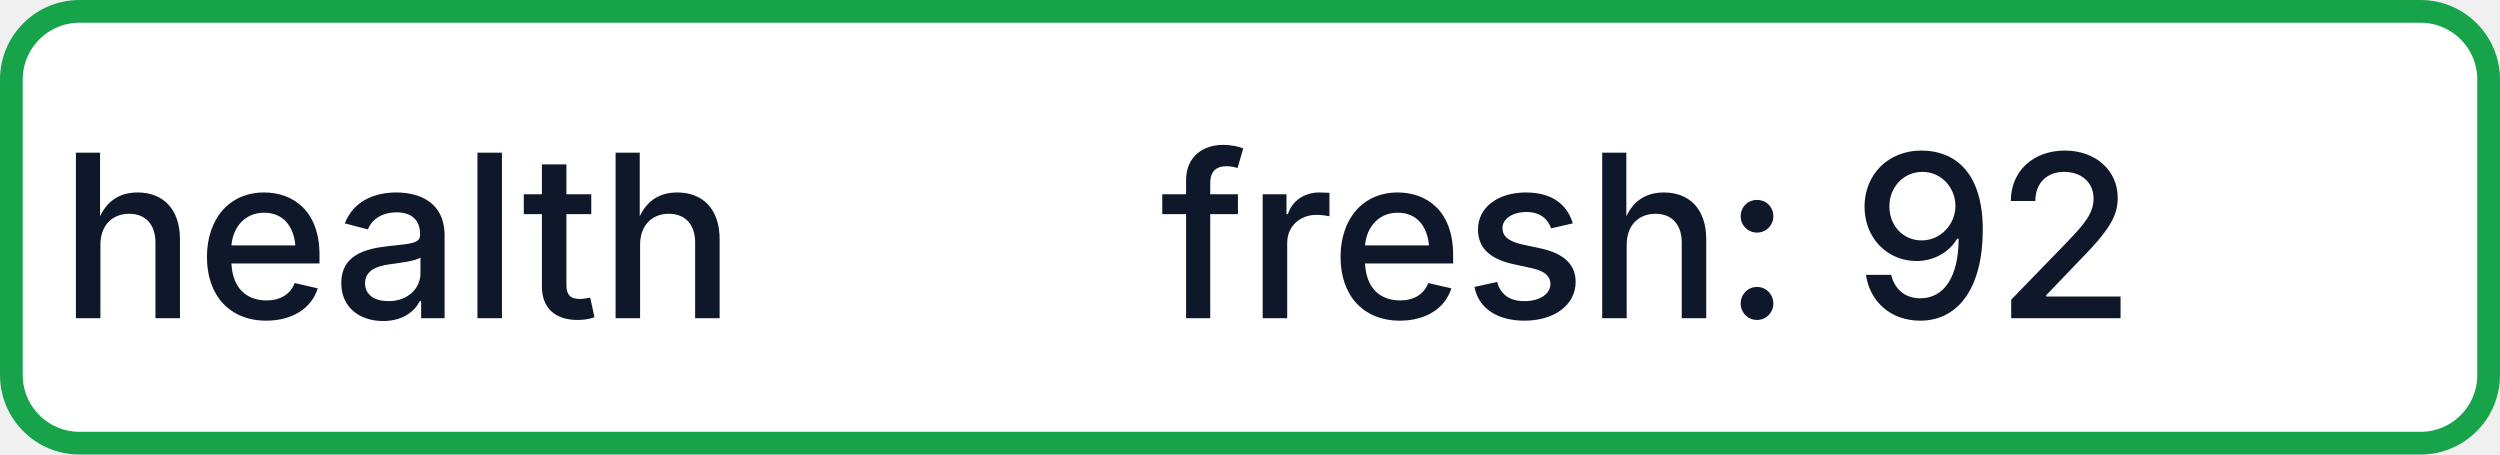
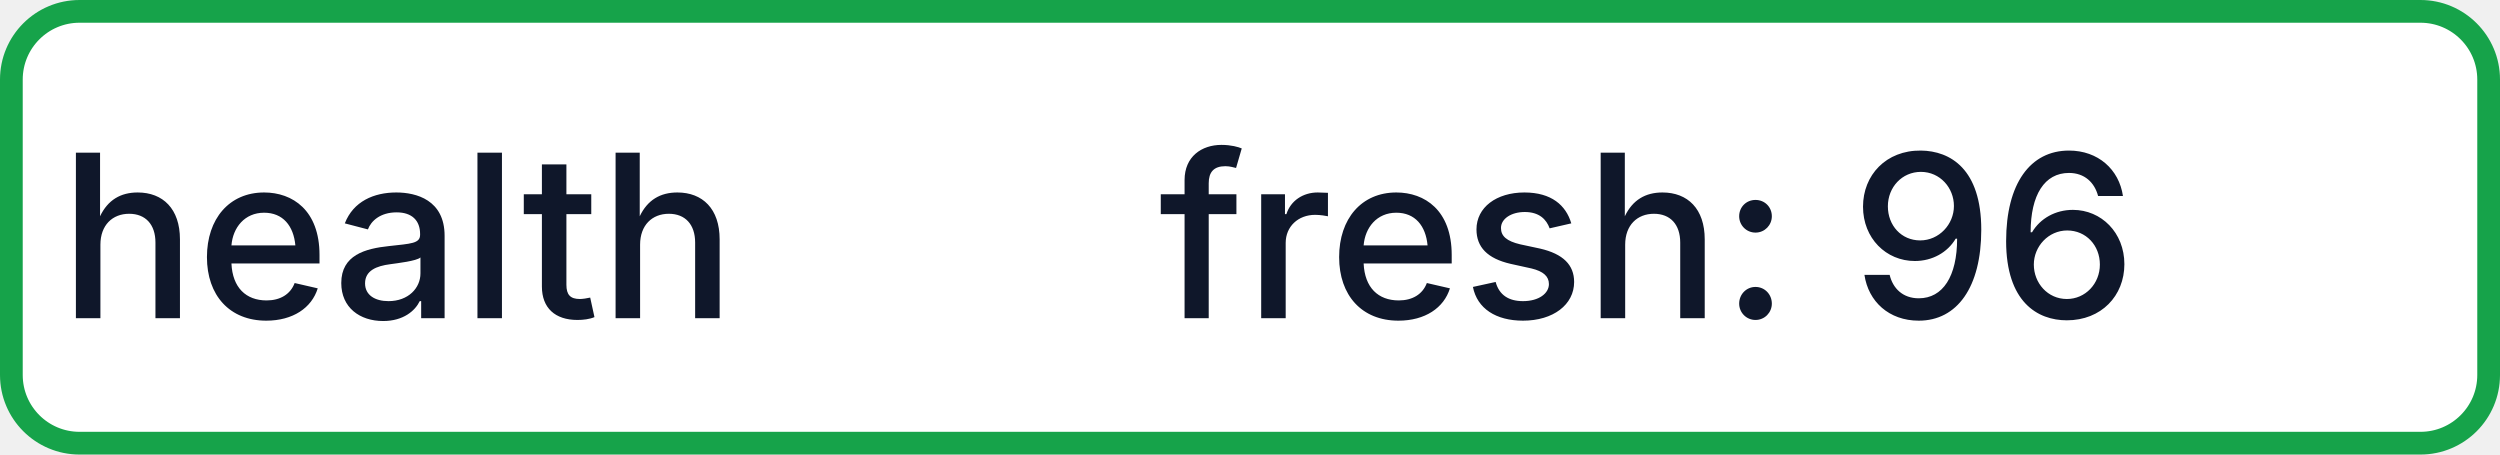
- <svg xmlns="http://www.w3.org/2000/svg" width="110" height="20" role="img" aria-label="health: fresh: 92">
+ <svg xmlns="http://www.w3.org/2000/svg" width="110" height="20" role="img" aria-label="health: fresh: 96">
  <rect x="0.5" y="0.5" width="109" height="19" rx="3" fill="#FFFFFF" stroke="#16A34A" stroke-width="1" />
  <g fill="#0F172A" text-anchor="middle" font-family="-apple-system,BlinkMacSystemFont,Segoe UI,sans-serif" font-size="10" font-weight="500">
    <text x="17.5" y="14">health</text>
-     <text x="72.5" y="14" textLength="68" lengthAdjust="spacingAndGlyphs">fresh: 92</text>
+     <text x="72.5" y="14" textLength="68" lengthAdjust="spacingAndGlyphs">fresh: 96</text>
  </g>
</svg>
